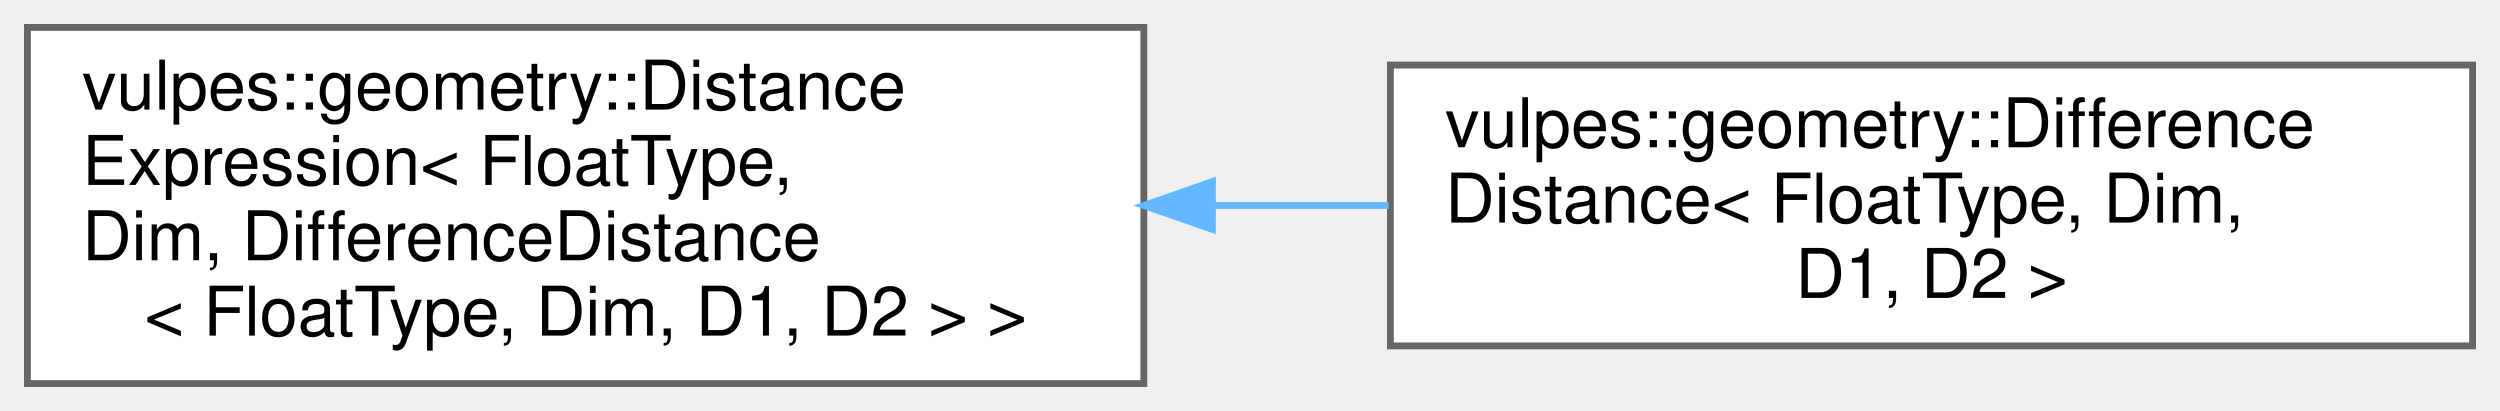
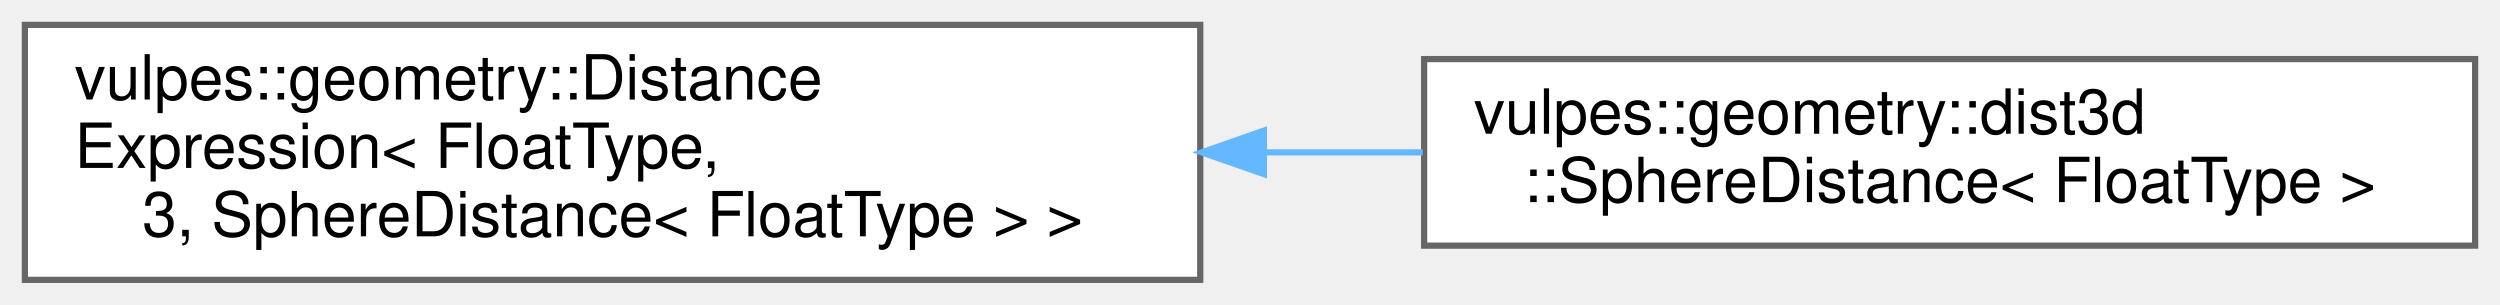
- <svg xmlns="http://www.w3.org/2000/svg" xmlns:xlink="http://www.w3.org/1999/xlink" width="365pt" height="60pt" viewBox="0.00 0.00 365.00 60.00">
-   <g id="graph0" class="graph" transform="scale(1 1) rotate(0) translate(4 56)">
+ <svg xmlns="http://www.w3.org/2000/svg" xmlns:xlink="http://www.w3.org/1999/xlink" width="402pt" height="49pt" viewBox="0.00 0.00 402.00 49.00">
+   <g id="graph0" class="graph" transform="scale(1 1) rotate(0) translate(4 45)">
    <g id="Node000000" class="node">
      <g id="a_Node000000">
        <a xlink:href="classvulpes_1_1geometry_1_1DistanceExpression.html" target="_top" xlink:title=" ">
-           <polygon fill="white" stroke="#666666" points="163,-52 0,-52 0,0 163,0 163,-52" />
-           <text text-anchor="start" x="8" y="-40" font-family="Helvetica,sans-Serif" font-size="10.00">vulpes::geometry::Distance</text>
-           <text text-anchor="start" x="8" y="-29" font-family="Helvetica,sans-Serif" font-size="10.00">Expression&lt; FloatType,</text>
-           <text text-anchor="start" x="8" y="-18" font-family="Helvetica,sans-Serif" font-size="10.00"> Dim, DifferenceDistance</text>
-           <text text-anchor="middle" x="81.5" y="-7" font-family="Helvetica,sans-Serif" font-size="10.00">&lt; FloatType, Dim, D1, D2 &gt; &gt;</text>
+           <polygon fill="white" stroke="#666666" points="189,-41 0,-41 0,0 189,0 189,-41" />
+           <text text-anchor="start" x="8" y="-29" font-family="Helvetica,sans-Serif" font-size="10.00">vulpes::geometry::Distance</text>
+           <text text-anchor="start" x="8" y="-18" font-family="Helvetica,sans-Serif" font-size="10.00">Expression&lt; FloatType,</text>
+           <text text-anchor="middle" x="94.5" y="-7" font-family="Helvetica,sans-Serif" font-size="10.00"> 3, SphereDistance&lt; FloatType &gt; &gt;</text>
        </a>
      </g>
    </g>
    <g id="Node000001" class="node">
      <g id="a_Node000001">
-         <a xlink:href="classvulpes_1_1geometry_1_1DifferenceDistance.html" target="_top" xlink:title="Represents the difference of two signed distance functions.">
-           <polygon fill="white" stroke="#666666" points="357,-46.5 199,-46.5 199,-5.5 357,-5.5 357,-46.5" />
-           <text text-anchor="start" x="207" y="-34.5" font-family="Helvetica,sans-Serif" font-size="10.00">vulpes::geometry::Difference</text>
-           <text text-anchor="start" x="207" y="-23.5" font-family="Helvetica,sans-Serif" font-size="10.00">Distance&lt; FloatType, Dim,</text>
-           <text text-anchor="middle" x="278" y="-12.5" font-family="Helvetica,sans-Serif" font-size="10.00"> D1, D2 &gt;</text>
+         <a xlink:href="classvulpes_1_1geometry_1_1dist3d_1_1SphereDistance.html" target="_top" xlink:title="Signed distance function for a sphere in 3D space.">
+           <polygon fill="white" stroke="#666666" points="394,-35.5 225,-35.5 225,-5.5 394,-5.5 394,-35.5" />
+           <text text-anchor="start" x="233" y="-23.5" font-family="Helvetica,sans-Serif" font-size="10.00">vulpes::geometry::dist3d</text>
+           <text text-anchor="middle" x="309.5" y="-12.5" font-family="Helvetica,sans-Serif" font-size="10.00">::SphereDistance&lt; FloatType &gt;</text>
        </a>
      </g>
    </g>
    <g id="edge68_Node000000_Node000001" class="edge">
      <g id="a_edge68_Node000000_Node000001">
        <a xlink:title=" ">
-           <path fill="none" stroke="#63b8ff" d="M173.04,-26C181.63,-26 190.28,-26 198.74,-26" />
-           <polygon fill="#63b8ff" stroke="#63b8ff" points="173.01,-22.5 163.01,-26 173.01,-29.5 173.01,-22.5" />
+           <path fill="none" stroke="#63b8ff" d="M199.25,-20.5C207.81,-20.5 216.39,-20.5 224.77,-20.5" />
+           <polygon fill="#63b8ff" stroke="#63b8ff" points="199.23,-17 189.23,-20.5 199.23,-24 199.23,-17" />
        </a>
      </g>
    </g>
  </g>
</svg>
